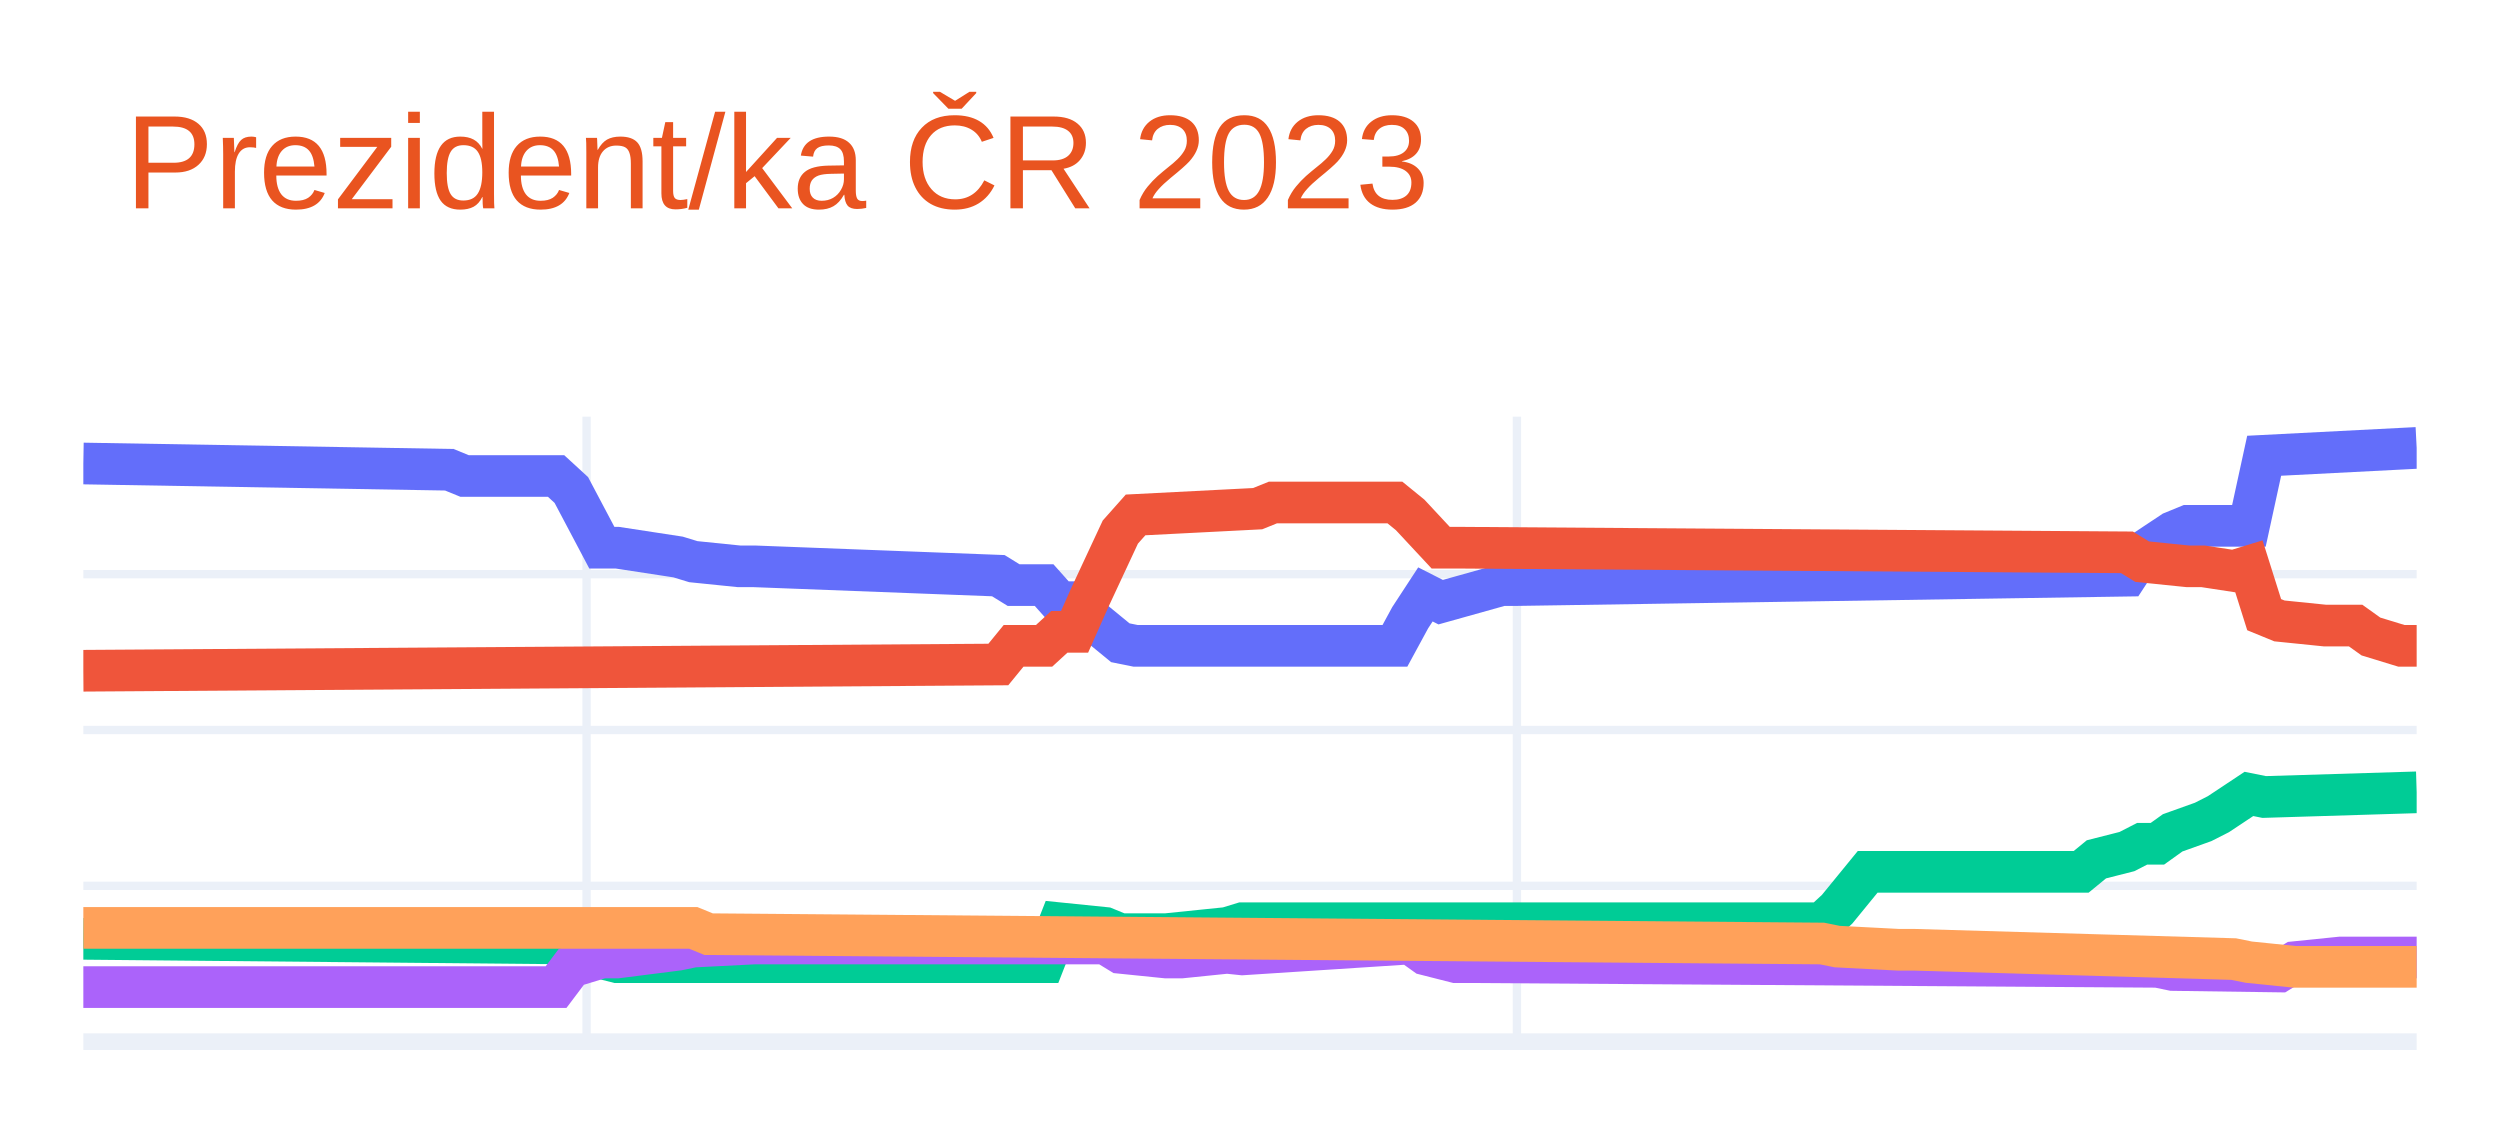
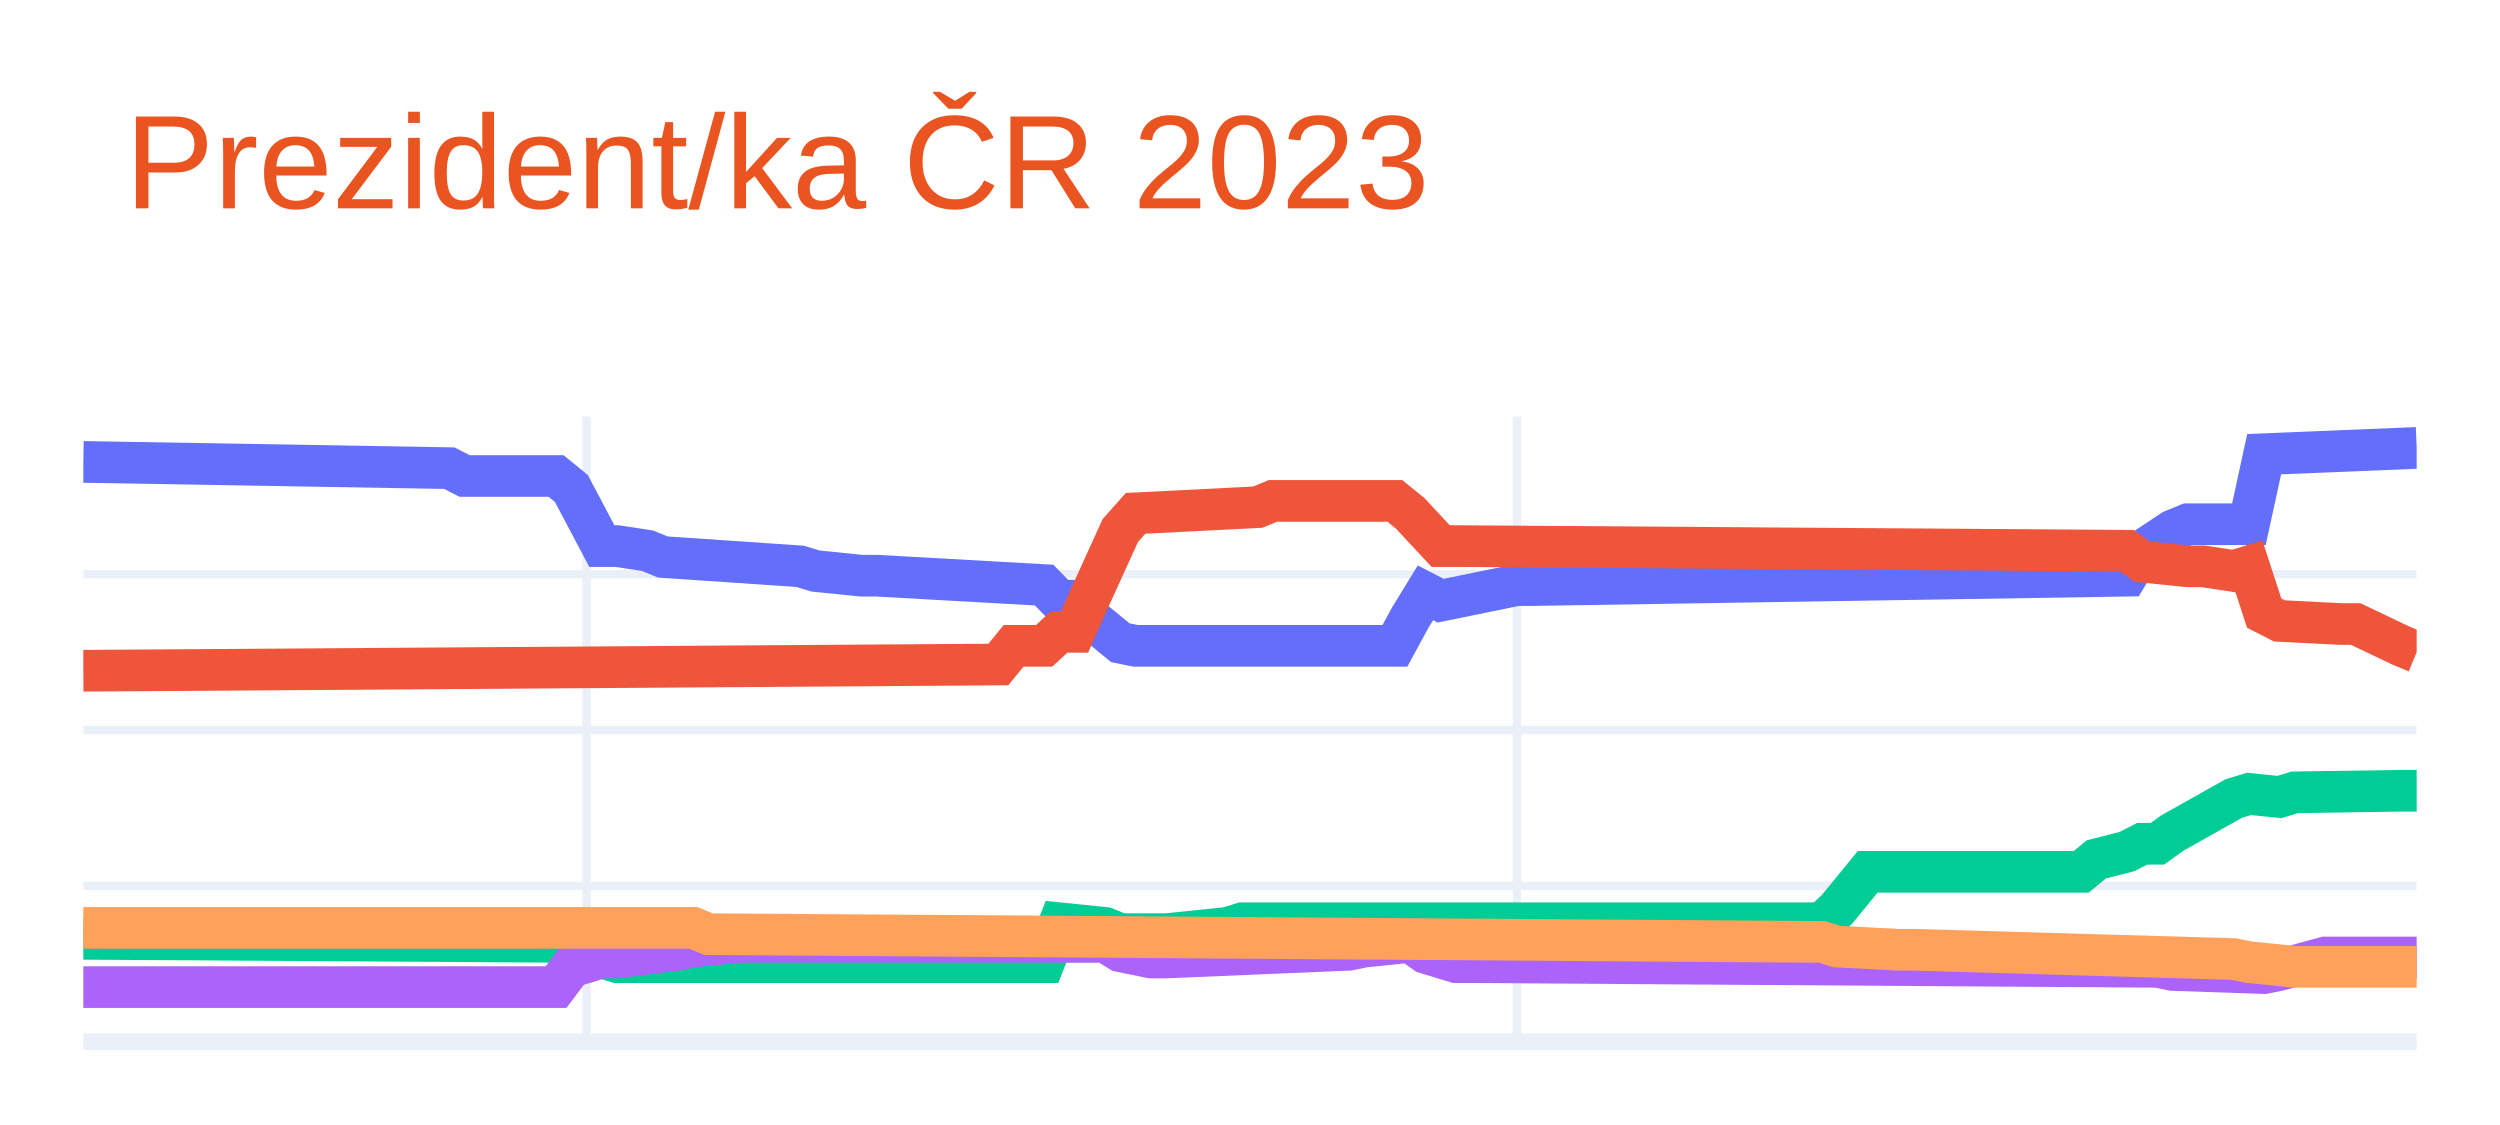
<svg xmlns="http://www.w3.org/2000/svg" class="main-svg" width="300" height="135" style="" viewBox="0 0 300 135">
  <rect x="0" y="0" width="300" height="135" style="fill: rgb(255, 255, 255); fill-opacity: 1;" />
-   <defs id="defs-c80e01">
+   <defs id="defs-2fa388">
    <g class="clips">
-       <clipPath id="clipc80e01xyplot" class="plotclip">
+       <clipPath id="clip2fa388xyplot" class="plotclip">
        <rect width="280" height="75" />
      </clipPath>
-       <clipPath class="axesclip" id="clipc80e01x">
+       <clipPath class="axesclip" id="clip2fa388x">
        <rect x="10" y="0" width="280" height="135" />
      </clipPath>
-       <clipPath class="axesclip" id="clipc80e01y">
+       <clipPath class="axesclip" id="clip2fa388y">
        <rect x="0" y="50" width="300" height="75" />
      </clipPath>
-       <clipPath class="axesclip" id="clipc80e01xy">
+       <clipPath class="axesclip" id="clip2fa388xy">
        <rect x="10" y="50" width="280" height="75" />
      </clipPath>
    </g>
    <g class="gradients" />
    <g class="patterns" />
  </defs>
  <g class="bglayer" />
  <g class="layer-below">
    <g class="imagelayer" />
    <g class="shapelayer" />
  </g>
  <g class="cartesianlayer">
    <g class="subplot xy">
      <g class="layer-subplot">
        <g class="shapelayer" />
        <g class="imagelayer" />
      </g>
      <g class="minor-gridlayer">
        <g class="x" />
        <g class="y" />
      </g>
      <g class="gridlayer">
        <g class="x">
          <path class="xgrid crisp" transform="translate(70.39,0)" d="M0,50v75" style="stroke: rgb(235, 240, 248); stroke-opacity: 1; stroke-width: 1px;" />
          <path class="xgrid crisp" transform="translate(182.03,0)" d="M0,50v75" style="stroke: rgb(235, 240, 248); stroke-opacity: 1; stroke-width: 1px;" />
        </g>
        <g class="y">
          <path class="ygrid crisp" transform="translate(0,106.3)" d="M10,0h280" style="stroke: rgb(235, 240, 248); stroke-opacity: 1; stroke-width: 1px;" />
          <path class="ygrid crisp" transform="translate(0,87.6)" d="M10,0h280" style="stroke: rgb(235, 240, 248); stroke-opacity: 1; stroke-width: 1px;" />
          <path class="ygrid crisp" transform="translate(0,68.9)" d="M10,0h280" style="stroke: rgb(235, 240, 248); stroke-opacity: 1; stroke-width: 1px;" />
        </g>
      </g>
      <g class="zerolinelayer">
        <path class="yzl zl crisp" transform="translate(0,125)" d="M10,0h280" style="stroke: rgb(235, 240, 248); stroke-opacity: 1; stroke-width: 2px;" />
      </g>
      <path class="xlines-below" />
      <path class="ylines-below" />
      <g class="overlines-below" />
      <g class="xaxislayer-below" />
      <g class="yaxislayer-below" />
      <g class="overaxes-below" />
-       <g class="plot" transform="translate(10,50)" clip-path="url(#clipc80e01xyplot)">
+       <g class="plot" transform="translate(10,50)" clip-path="url(#clip2fa388xyplot)">
        <g class="scatterlayer mlayer">
-           <g class="trace scatter trace1c6f04" style="stroke-miterlimit: 2; opacity: 1;">
+           <g class="trace scatter tracefbc7cc" style="stroke-miterlimit: 2; opacity: 1;">
            <g class="fills" />
            <g class="errorbars" />
            <g class="lines">
-               <path class="js-line" d="M0,5.62L43.92,6.37L45.75,7.12L56.73,7.12L58.56,8.8L62.22,15.72L64.05,15.72L71.37,16.84L73.2,17.4L78.69,17.96L80.52,17.96L109.8,19.08L111.63,20.21L115.29,20.21L117.12,22.26L118.95,22.26L120.78,24.13L124.44,27.13L126.27,27.5L157.39,27.5L159.22,24.13L161.05,21.33L162.88,22.26L170.2,20.21L172.03,20.21L245.23,19.08L247.06,16.28L250.72,13.85L252.55,13.1L259.87,13.1L261.7,4.69L280,3.75" style="vector-effect: non-scaling-stroke; fill: none; stroke: rgb(99, 110, 250); stroke-opacity: 1; stroke-width: 5px; opacity: 1;" />
+               <path class="js-line" d="M0,5.43L43.92,6.18L45.75,7.12L56.73,7.12L58.56,8.61L62.22,15.53L64.05,15.53L67.71,16.09L69.54,16.84L86.01,17.96L87.84,18.52L93.33,19.08L95.16,19.08L115.29,20.21L117.12,22.08L118.95,22.08L120.78,24.13L124.44,27.13L126.27,27.5L157.39,27.5L159.22,24.13L161.05,21.14L162.88,22.08L172.03,20.21L173.86,20.21L245.23,19.08L247.06,16.09L250.72,13.66L252.55,12.91L259.87,12.91L261.7,4.5L280,3.75" style="vector-effect: non-scaling-stroke; fill: none; stroke: rgb(99, 110, 250); stroke-opacity: 1; stroke-width: 5px; opacity: 1;" />
            </g>
            <g class="points" />
            <g class="text" />
          </g>
-           <g class="trace scatter tracea3b036" style="stroke-miterlimit: 2; opacity: 1;">
+           <g class="trace scatter trace4caa03" style="stroke-miterlimit: 2; opacity: 1;">
            <g class="fills" />
            <g class="errorbars" />
            <g class="lines">
-               <path class="js-line" d="M0,30.49L109.8,29.74L111.63,27.5L115.29,27.5L117.12,25.82L118.95,25.82L120.78,21.7L124.44,13.85L126.27,11.79L140.92,11.04L142.75,10.3L157.39,10.3L159.22,11.79L162.88,15.72L164.71,15.72L245.23,16.28L247.06,17.4L252.55,17.96L254.38,17.96L258.04,18.52L259.87,17.96L261.7,23.76L263.53,24.51L269.02,25.07L270.85,25.07L272.68,25.07L274.51,26.38L278.17,27.5L280,27.5" style="vector-effect: non-scaling-stroke; fill: none; stroke: rgb(239, 85, 59); stroke-opacity: 1; stroke-width: 5px; opacity: 1;" />
+               <path class="js-line" d="M0,30.49L109.8,29.74L111.63,27.5L115.29,27.5L117.12,25.82L118.95,25.82L120.78,21.7L124.44,13.66L126.27,11.6L140.92,10.86L142.75,10.11L157.39,10.11L159.22,11.6L162.88,15.53L164.71,15.53L245.23,16.09L247.06,17.4L252.55,17.96L254.38,17.96L258.04,18.52L259.87,17.96L261.7,23.57L263.53,24.51L270.85,24.88L272.68,24.88L278.17,27.5L280,28.25" style="vector-effect: non-scaling-stroke; fill: none; stroke: rgb(239, 85, 59); stroke-opacity: 1; stroke-width: 5px; opacity: 1;" />
            </g>
            <g class="points" />
            <g class="text" />
          </g>
-           <g class="trace scatter traceed0ab1" style="stroke-miterlimit: 2; opacity: 1;">
+           <g class="trace scatter trace021ae5" style="stroke-miterlimit: 2; opacity: 1;">
            <g class="fills" />
            <g class="errorbars" />
            <g class="lines">
-               <path class="js-line" d="M0,62.66L58.56,63.22L60.39,64.53L64.05,65.46L65.88,65.46L115.29,65.46L117.12,60.79L122.61,61.35L124.44,62.1L128.1,62.1L129.93,62.1L137.25,61.35L139.08,60.79L208.63,60.79L210.46,59.1L214.12,54.62L215.95,54.62L239.74,54.62L241.57,53.12L245.23,52.19L247.06,51.25L248.89,51.25L250.72,49.94L254.38,48.63L256.21,47.7L259.87,45.27L261.7,45.64L280,45.08" style="vector-effect: non-scaling-stroke; fill: none; stroke: rgb(0, 204, 150); stroke-opacity: 1; stroke-width: 5px; opacity: 1;" />
+               <path class="js-line" d="M0,62.66L58.56,63.03L60.39,64.34L64.05,65.46L65.88,65.46L115.29,65.46L117.12,60.79L122.61,61.35L124.44,62.1L128.1,62.1L129.93,62.1L137.25,61.35L139.08,60.79L208.63,60.79L210.46,59.1L214.12,54.62L215.95,54.62L239.74,54.62L241.57,53.12L245.23,52.19L247.06,51.25L248.89,51.25L250.72,49.94L258.04,45.83L259.87,45.27L263.53,45.64L265.36,45.08L278.17,44.89L280,44.89" style="vector-effect: non-scaling-stroke; fill: none; stroke: rgb(0, 204, 150); stroke-opacity: 1; stroke-width: 5px; opacity: 1;" />
            </g>
            <g class="points" />
            <g class="text" />
          </g>
-           <g class="trace scatter trace651c47" style="stroke-miterlimit: 2; opacity: 1;">
+           <g class="trace scatter trace6d7d4b" style="stroke-miterlimit: 2; opacity: 1;">
            <g class="fills" />
            <g class="errorbars" />
            <g class="lines">
-               <path class="js-line" d="M0,68.45L56.73,68.45L58.56,66.02L62.22,64.9L64.05,64.9L71.37,63.97L73.2,63.59L80.52,63.22L82.35,63.22L122.61,63.22L124.44,64.34L129.93,64.9L131.76,64.9L137.25,64.34L139.08,64.53L159.22,63.22L161.05,64.53L164.71,65.46L166.54,65.46L248.89,66.02L250.72,66.4L263.53,66.58L265.36,65.46L270.85,64.9L272.68,64.9L280,64.9" style="vector-effect: non-scaling-stroke; fill: none; stroke: rgb(171, 99, 250); stroke-opacity: 1; stroke-width: 5px; opacity: 1;" />
+               <path class="js-line" d="M0,68.45L56.73,68.45L58.56,66.02L62.22,64.9L64.05,64.9L71.37,63.97L73.2,63.59L78.69,63.03L80.52,63.03L122.61,63.03L124.44,64.15L128.1,64.9L129.93,64.9L151.9,63.97L153.73,63.59L159.22,63.03L161.05,64.34L164.71,65.46L166.54,65.46L248.89,66.02L250.72,66.4L261.7,66.77L263.53,66.4L269.02,64.9L270.85,64.9L280,64.9" style="vector-effect: non-scaling-stroke; fill: none; stroke: rgb(171, 99, 250); stroke-opacity: 1; stroke-width: 5px; opacity: 1;" />
            </g>
            <g class="points" />
            <g class="text" />
          </g>
-           <g class="trace scatter tracec0c1d9" style="stroke-miterlimit: 2; opacity: 1;">
+           <g class="trace scatter traceddd401" style="stroke-miterlimit: 2; opacity: 1;">
            <g class="fills" />
            <g class="errorbars" />
            <g class="lines">
-               <path class="js-line" d="M0,61.35L73.2,61.35L75.03,62.1L208.63,63.22L210.46,63.59L217.78,63.97L219.61,63.97L258.04,65.09L259.87,65.46L265.36,66.02L267.19,66.02L280,66.02" style="vector-effect: non-scaling-stroke; fill: none; stroke: rgb(255, 161, 90); stroke-opacity: 1; stroke-width: 5px; opacity: 1;" />
+               <path class="js-line" d="M0,61.35L73.2,61.35L75.03,62.1L208.63,63.03L210.46,63.59L217.78,63.97L219.61,63.97L258.04,65.09L259.87,65.46L265.36,66.02L267.19,66.02L280,66.02" style="vector-effect: non-scaling-stroke; fill: none; stroke: rgb(255, 161, 90); stroke-opacity: 1; stroke-width: 5px; opacity: 1;" />
            </g>
            <g class="points" />
            <g class="text" />
          </g>
        </g>
      </g>
      <g class="overplot" />
      <path class="xlines-above crisp" d="M0,0" style="fill: none;" />
      <path class="ylines-above crisp" d="M0,0" style="fill: none;" />
      <g class="overlines-above" />
      <g class="xaxislayer-above" />
      <g class="yaxislayer-above" />
      <g class="overaxes-above" />
    </g>
  </g>
  <g class="polarlayer" />
  <g class="smithlayer" />
  <g class="ternarylayer" />
  <g class="geolayer" />
  <g class="funnelarealayer" />
  <g class="pielayer" />
  <g class="iciclelayer" />
  <g class="treemaplayer" />
  <g class="sunburstlayer" />
  <g class="glimages" />
-   <defs id="topdefs-c80e01">
+   <defs id="topdefs-2fa388">
    <g class="clips" />
  </defs>
  <g class="layer-above">
    <g class="imagelayer" />
    <g class="shapelayer" />
  </g>
  <g class="infolayer">
    <g class="g-gtitle">
      <text class="gtitle" x="15" y="25" text-anchor="start" dy="0em" style="font-family: Ubuntu, verdana, arial, sans-serif; font-size: 16px; fill: rgb(233, 84, 32); opacity: 1; font-weight: normal; white-space: pre;">Prezident/ka ČR 2023</text>
    </g>
    <g class="g-xtitle" />
    <g class="g-ytitle" />
  </g>
</svg>
